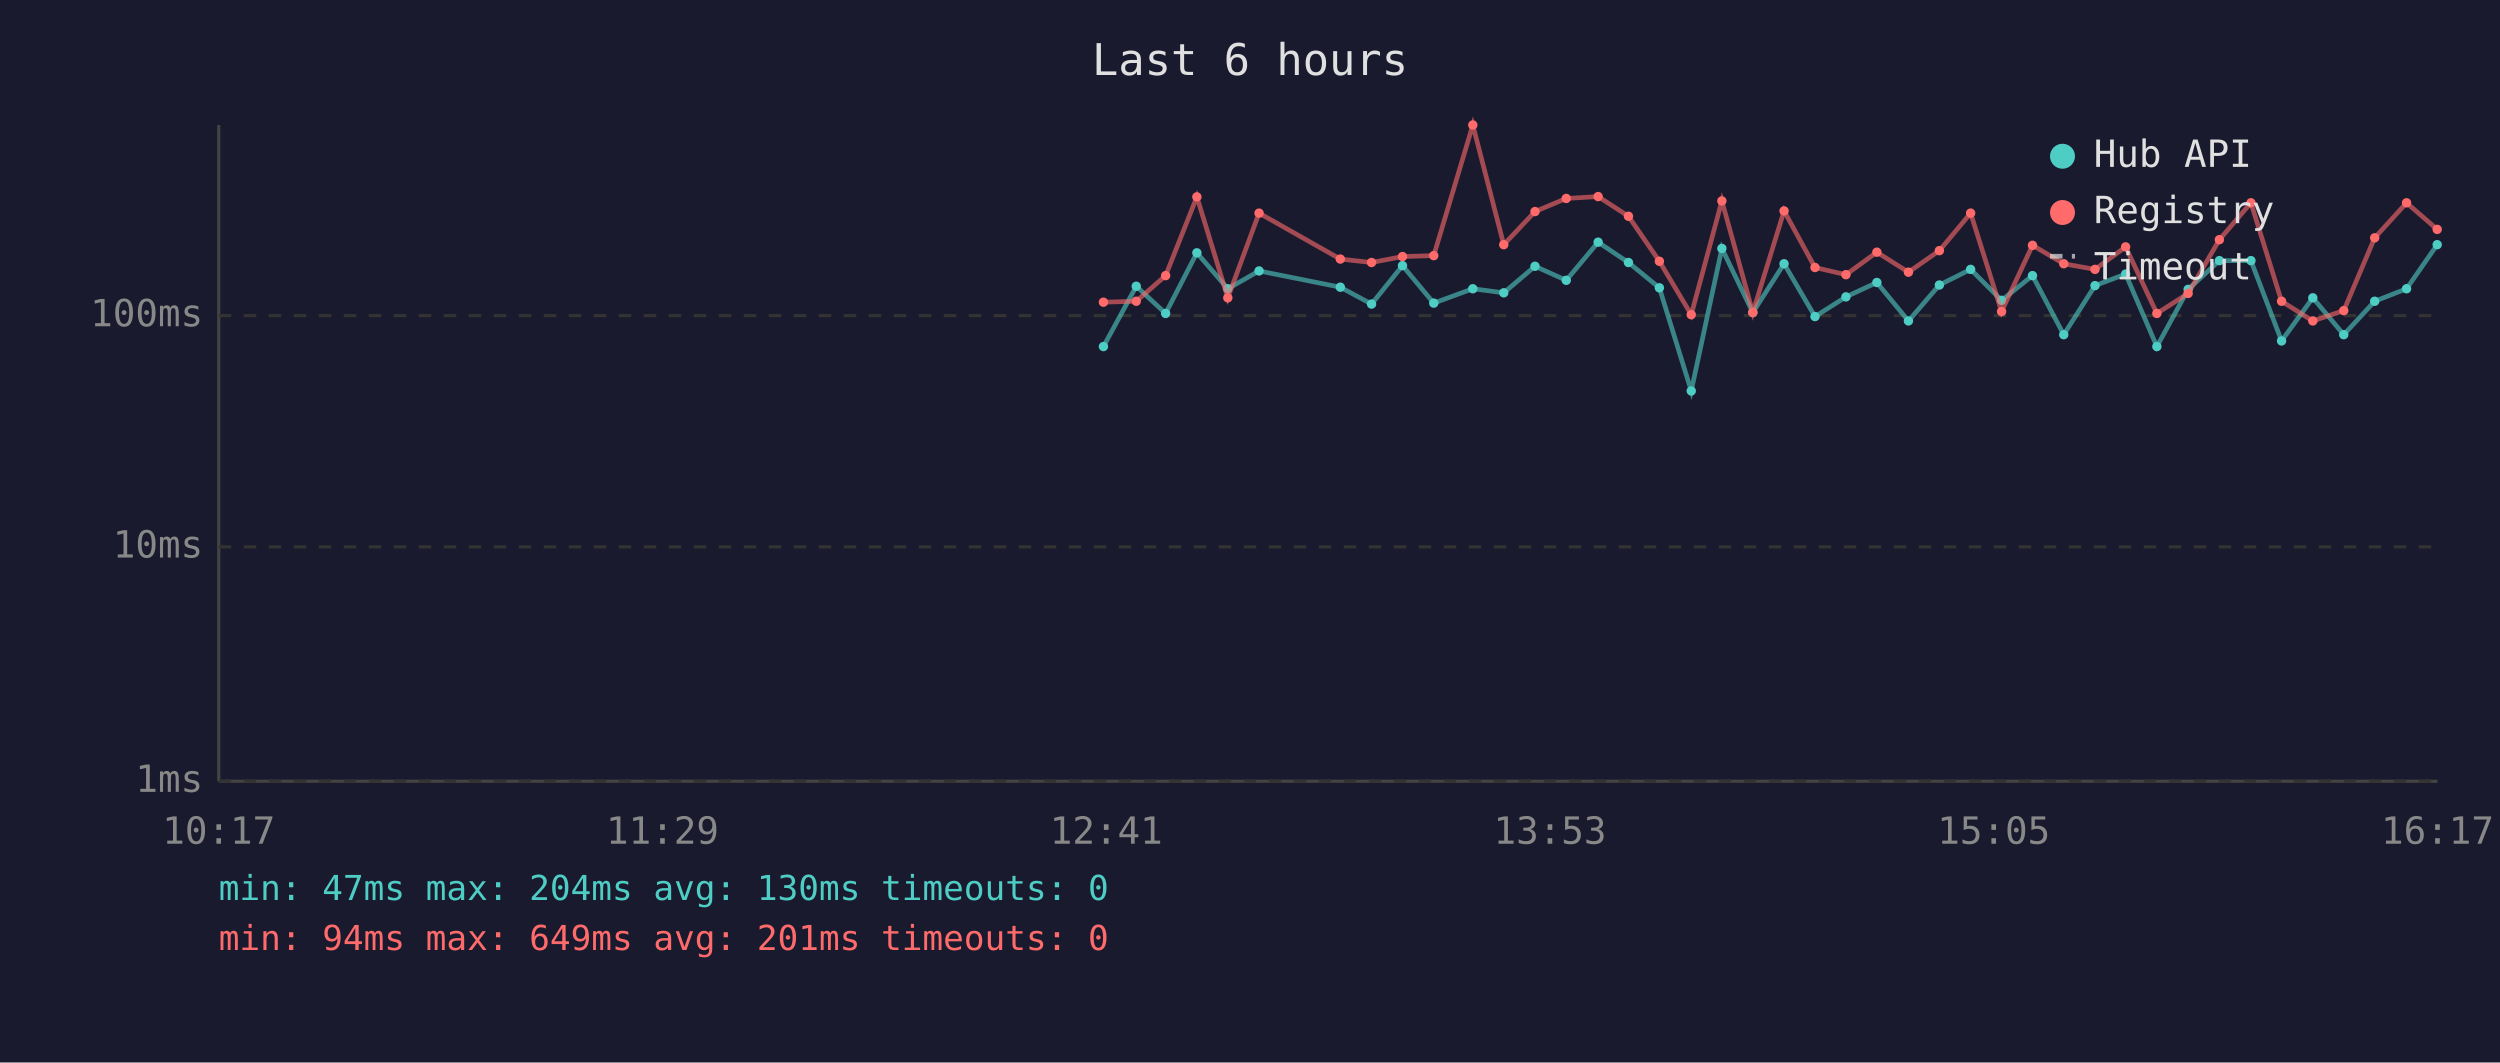
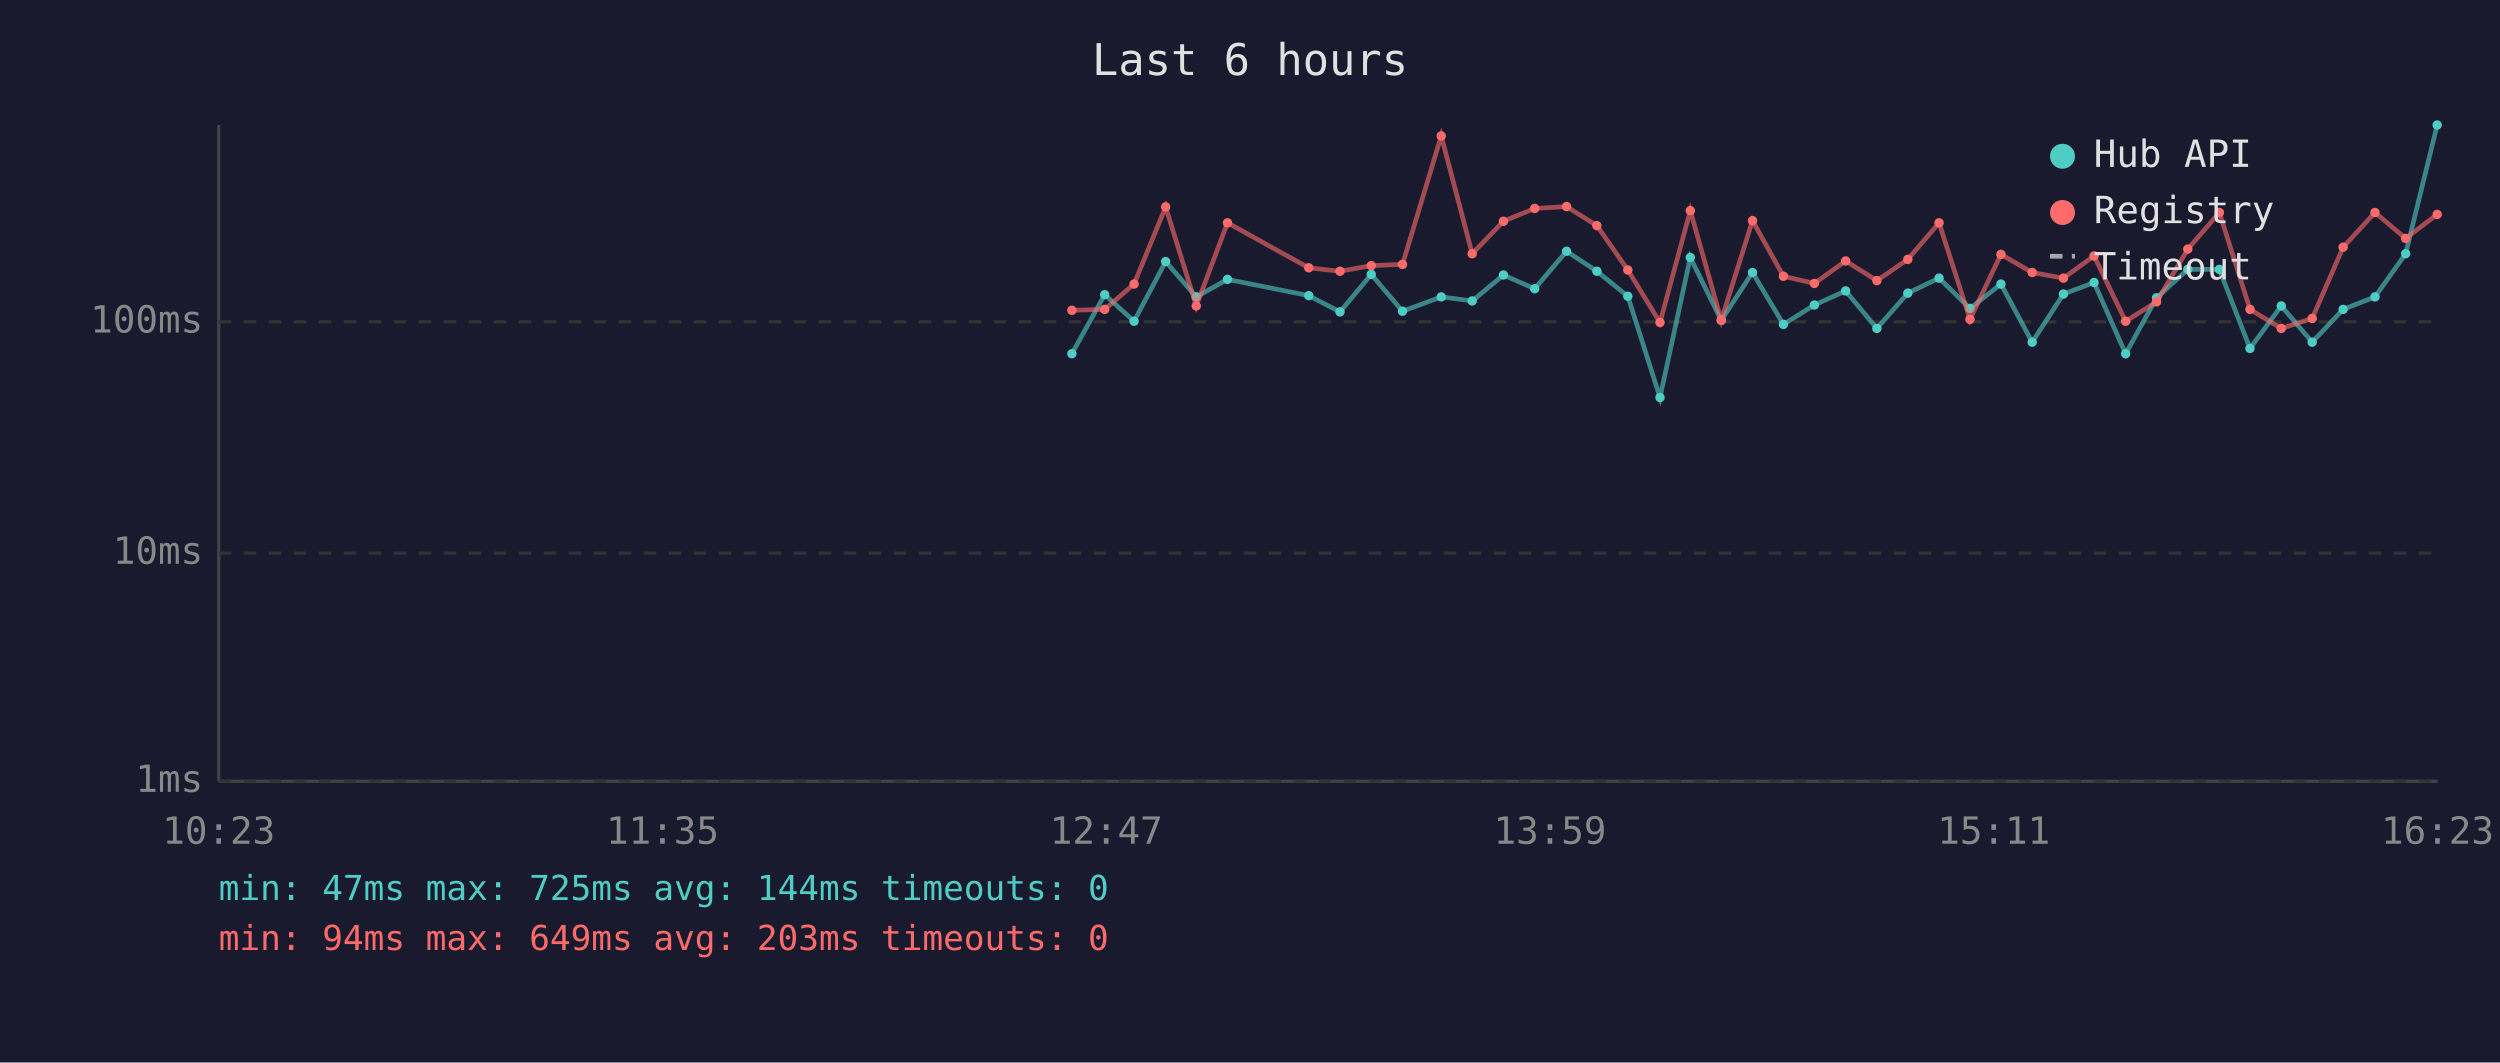
<svg xmlns="http://www.w3.org/2000/svg" viewBox="0 0 800 340" font-family="monospace" font-size="12">
  <rect width="800" height="340" fill="#1a1a2e" />
  <text x="400" y="24" fill="#e0e0e0" font-size="14" text-anchor="middle">Last 6 hours</text>
  <line x1="70" y1="40" x2="70" y2="250" stroke="#444" stroke-width="1" />
  <line x1="70" y1="250" x2="780" y2="250" stroke="#444" stroke-width="1" />
  <line x1="70" y1="250" x2="780" y2="250" stroke="#333" stroke-width="1" stroke-dasharray="4" />
  <text x="65" y="250" fill="#888" text-anchor="end" dominant-baseline="middle">1ms</text>
-   <line x1="70" y1="175" x2="780" y2="175" stroke="#333" stroke-width="1" stroke-dasharray="4" />
-   <text x="65" y="175" fill="#888" text-anchor="end" dominant-baseline="middle">10ms</text>
-   <line x1="70" y1="101" x2="780" y2="101" stroke="#333" stroke-width="1" stroke-dasharray="4" />
-   <text x="65" y="101" fill="#888" text-anchor="end" dominant-baseline="middle">100ms</text>
-   <text x="70" y="270" fill="#888" text-anchor="middle">10:17</text>
-   <text x="212" y="270" fill="#888" text-anchor="middle">11:29</text>
-   <text x="354" y="270" fill="#888" text-anchor="middle">12:41</text>
-   <text x="496" y="270" fill="#888" text-anchor="middle">13:53</text>
-   <text x="638" y="270" fill="#888" text-anchor="middle">15:05</text>
-   <text x="780" y="270" fill="#888" text-anchor="middle">16:17</text>
-   <polyline points="353.1,110.9 363.6,91.6 373.0,100.3 383.0,80.9 392.9,92.4 402.9,86.7 428.9,91.9 438.9,97.3 448.8,85.0 458.8,97.0 471.3,92.4 481.2,93.7 491.2,85.2 501.2,89.7 511.4,77.5 521.1,84.0 531.0,92.1 541.2,125.1 551.0,79.5 560.9,100.0 570.9,84.4 580.8,101.3 590.7,95.0 600.6,90.4 610.7,102.7 620.6,91.2 630.6,86.2 640.5,96.1 650.4,88.2 660.4,107.1 670.4,91.4 680.2,87.7 690.2,110.9 700.2,92.6 710.2,83.4 720.3,83.4 730.1,109.1 740.1,95.3 750.0,107.1 759.9,96.4 770.1,92.4 779.9,78.3" fill="none" stroke="#4ecdc4" stroke-width="1.5" opacity="0.6" />
-   <circle cx="353.1" cy="110.9" r="1.5" fill="#4ecdc4" />
-   <circle cx="363.6" cy="91.6" r="1.5" fill="#4ecdc4" />
-   <circle cx="373.0" cy="100.3" r="1.5" fill="#4ecdc4" />
-   <circle cx="383.0" cy="80.9" r="1.5" fill="#4ecdc4" />
-   <circle cx="392.9" cy="92.4" r="1.5" fill="#4ecdc4" />
-   <circle cx="402.9" cy="86.7" r="1.5" fill="#4ecdc4" />
-   <circle cx="428.9" cy="91.9" r="1.5" fill="#4ecdc4" />
-   <circle cx="438.9" cy="97.3" r="1.5" fill="#4ecdc4" />
-   <circle cx="448.8" cy="85.0" r="1.5" fill="#4ecdc4" />
-   <circle cx="458.8" cy="97.0" r="1.5" fill="#4ecdc4" />
-   <circle cx="471.3" cy="92.4" r="1.5" fill="#4ecdc4" />
-   <circle cx="481.2" cy="93.7" r="1.5" fill="#4ecdc4" />
-   <circle cx="491.2" cy="85.2" r="1.5" fill="#4ecdc4" />
-   <circle cx="501.2" cy="89.7" r="1.5" fill="#4ecdc4" />
-   <circle cx="511.4" cy="77.5" r="1.5" fill="#4ecdc4" />
-   <circle cx="521.1" cy="84.0" r="1.5" fill="#4ecdc4" />
-   <circle cx="531.0" cy="92.1" r="1.5" fill="#4ecdc4" />
-   <circle cx="541.2" cy="125.1" r="1.5" fill="#4ecdc4" />
-   <circle cx="551.0" cy="79.5" r="1.5" fill="#4ecdc4" />
-   <circle cx="560.9" cy="100.0" r="1.5" fill="#4ecdc4" />
-   <circle cx="570.9" cy="84.4" r="1.5" fill="#4ecdc4" />
-   <circle cx="580.8" cy="101.3" r="1.5" fill="#4ecdc4" />
-   <circle cx="590.7" cy="95.0" r="1.5" fill="#4ecdc4" />
-   <circle cx="600.6" cy="90.4" r="1.5" fill="#4ecdc4" />
-   <circle cx="610.7" cy="102.7" r="1.5" fill="#4ecdc4" />
-   <circle cx="620.6" cy="91.2" r="1.5" fill="#4ecdc4" />
-   <circle cx="630.6" cy="86.2" r="1.5" fill="#4ecdc4" />
-   <circle cx="640.5" cy="96.1" r="1.5" fill="#4ecdc4" />
-   <circle cx="650.4" cy="88.2" r="1.5" fill="#4ecdc4" />
-   <circle cx="660.4" cy="107.1" r="1.5" fill="#4ecdc4" />
-   <circle cx="670.4" cy="91.4" r="1.5" fill="#4ecdc4" />
-   <circle cx="680.2" cy="87.7" r="1.5" fill="#4ecdc4" />
-   <circle cx="690.2" cy="110.9" r="1.5" fill="#4ecdc4" />
-   <circle cx="700.2" cy="92.6" r="1.5" fill="#4ecdc4" />
-   <circle cx="710.2" cy="83.4" r="1.5" fill="#4ecdc4" />
-   <circle cx="720.3" cy="83.4" r="1.5" fill="#4ecdc4" />
-   <circle cx="730.1" cy="109.1" r="1.5" fill="#4ecdc4" />
-   <circle cx="740.1" cy="95.3" r="1.5" fill="#4ecdc4" />
-   <circle cx="750.0" cy="107.1" r="1.5" fill="#4ecdc4" />
-   <circle cx="759.9" cy="96.4" r="1.5" fill="#4ecdc4" />
-   <circle cx="770.1" cy="92.4" r="1.5" fill="#4ecdc4" />
-   <circle cx="779.9" cy="78.3" r="1.5" fill="#4ecdc4" />
-   <polyline points="353.1,96.7 363.6,96.4 373.0,88.2 383.0,63.0 392.9,95.3 402.9,68.2 428.9,82.9 438.9,84.0 448.8,82.1 458.8,81.8 471.3,40.0 481.2,78.3 491.2,67.7 501.2,63.5 511.4,62.9 521.1,69.2 531.0,83.6 541.2,100.7 551.0,64.3 560.9,100.0 570.9,67.5 580.8,85.6 590.7,87.9 600.6,80.7 610.7,87.1 620.6,80.2 630.6,68.2 640.5,99.7 650.4,78.5 660.4,84.4 670.4,86.2 680.2,79.0 690.2,100.3 700.2,93.9 710.2,76.7 720.3,64.9 730.1,96.4 740.1,102.7 750.0,99.4 759.9,76.1 770.1,64.9 779.9,73.4" fill="none" stroke="#ff6b6b" stroke-width="1.5" opacity="0.6" />
-   <circle cx="353.1" cy="96.7" r="1.5" fill="#ff6b6b" />
-   <circle cx="363.6" cy="96.4" r="1.5" fill="#ff6b6b" />
-   <circle cx="373.0" cy="88.2" r="1.5" fill="#ff6b6b" />
-   <circle cx="383.0" cy="63.0" r="1.5" fill="#ff6b6b" />
-   <circle cx="392.9" cy="95.3" r="1.5" fill="#ff6b6b" />
-   <circle cx="402.9" cy="68.2" r="1.5" fill="#ff6b6b" />
-   <circle cx="428.9" cy="82.9" r="1.5" fill="#ff6b6b" />
-   <circle cx="438.9" cy="84.0" r="1.5" fill="#ff6b6b" />
-   <circle cx="448.8" cy="82.1" r="1.5" fill="#ff6b6b" />
-   <circle cx="458.8" cy="81.8" r="1.5" fill="#ff6b6b" />
-   <circle cx="471.3" cy="40.0" r="1.5" fill="#ff6b6b" />
-   <circle cx="481.2" cy="78.3" r="1.5" fill="#ff6b6b" />
-   <circle cx="491.2" cy="67.7" r="1.5" fill="#ff6b6b" />
-   <circle cx="501.2" cy="63.5" r="1.5" fill="#ff6b6b" />
-   <circle cx="511.4" cy="62.9" r="1.5" fill="#ff6b6b" />
-   <circle cx="521.1" cy="69.2" r="1.5" fill="#ff6b6b" />
-   <circle cx="531.0" cy="83.6" r="1.5" fill="#ff6b6b" />
-   <circle cx="541.2" cy="100.7" r="1.5" fill="#ff6b6b" />
-   <circle cx="551.0" cy="64.3" r="1.5" fill="#ff6b6b" />
-   <circle cx="560.9" cy="100.0" r="1.5" fill="#ff6b6b" />
-   <circle cx="570.9" cy="67.5" r="1.5" fill="#ff6b6b" />
-   <circle cx="580.8" cy="85.6" r="1.5" fill="#ff6b6b" />
-   <circle cx="590.7" cy="87.9" r="1.5" fill="#ff6b6b" />
-   <circle cx="600.6" cy="80.7" r="1.5" fill="#ff6b6b" />
-   <circle cx="610.7" cy="87.1" r="1.5" fill="#ff6b6b" />
-   <circle cx="620.6" cy="80.2" r="1.5" fill="#ff6b6b" />
-   <circle cx="630.6" cy="68.2" r="1.5" fill="#ff6b6b" />
-   <circle cx="640.5" cy="99.7" r="1.5" fill="#ff6b6b" />
-   <circle cx="650.4" cy="78.5" r="1.5" fill="#ff6b6b" />
-   <circle cx="660.4" cy="84.4" r="1.5" fill="#ff6b6b" />
-   <circle cx="670.4" cy="86.2" r="1.5" fill="#ff6b6b" />
-   <circle cx="680.2" cy="79.0" r="1.5" fill="#ff6b6b" />
-   <circle cx="690.2" cy="100.3" r="1.5" fill="#ff6b6b" />
-   <circle cx="700.2" cy="93.9" r="1.5" fill="#ff6b6b" />
-   <circle cx="710.2" cy="76.7" r="1.5" fill="#ff6b6b" />
-   <circle cx="720.3" cy="64.9" r="1.5" fill="#ff6b6b" />
-   <circle cx="730.1" cy="96.4" r="1.5" fill="#ff6b6b" />
-   <circle cx="740.1" cy="102.7" r="1.5" fill="#ff6b6b" />
-   <circle cx="750.0" cy="99.4" r="1.5" fill="#ff6b6b" />
-   <circle cx="759.9" cy="76.1" r="1.5" fill="#ff6b6b" />
-   <circle cx="770.1" cy="64.9" r="1.5" fill="#ff6b6b" />
-   <circle cx="779.9" cy="73.4" r="1.5" fill="#ff6b6b" />
+   <line x1="70" y1="177" x2="780" y2="177" stroke="#333" stroke-width="1" stroke-dasharray="4" />
+   <text x="65" y="177" fill="#888" text-anchor="end" dominant-baseline="middle">10ms</text>
+   <line x1="70" y1="103" x2="780" y2="103" stroke="#333" stroke-width="1" stroke-dasharray="4" />
+   <text x="65" y="103" fill="#888" text-anchor="end" dominant-baseline="middle">100ms</text>
+   <text x="70" y="270" fill="#888" text-anchor="middle">10:23</text>
+   <text x="212" y="270" fill="#888" text-anchor="middle">11:35</text>
+   <text x="354" y="270" fill="#888" text-anchor="middle">12:47</text>
+   <text x="496" y="270" fill="#888" text-anchor="middle">13:59</text>
+   <text x="638" y="270" fill="#888" text-anchor="middle">15:11</text>
+   <text x="780" y="270" fill="#888" text-anchor="middle">16:23</text>
+   <polyline points="343.0,113.2 353.5,94.3 362.9,102.8 373.0,83.7 382.8,95.0 392.8,89.4 418.8,94.6 428.8,99.8 438.8,87.8 448.8,99.6 461.2,95.0 471.1,96.3 481.1,88.0 491.1,92.4 501.3,80.4 511.0,86.8 520.9,94.8 531.2,127.2 540.9,82.4 550.8,102.5 560.8,87.2 570.7,103.8 580.6,97.6 590.6,93.1 600.6,105.1 610.5,93.8 620.5,89.0 630.4,98.7 640.3,90.9 650.3,109.5 660.3,94.1 670.1,90.4 680.2,113.2 690.1,95.3 700.1,86.2 710.2,86.2 720.0,111.5 730.0,97.9 739.9,109.5 749.8,99.0 760.0,95.0 769.8,81.2 779.9,40.0" fill="none" stroke="#4ecdc4" stroke-width="1.5" opacity="0.6" />
+   <circle cx="343.0" cy="113.2" r="1.5" fill="#4ecdc4" />
+   <circle cx="353.5" cy="94.3" r="1.5" fill="#4ecdc4" />
+   <circle cx="362.9" cy="102.8" r="1.5" fill="#4ecdc4" />
+   <circle cx="373.0" cy="83.7" r="1.5" fill="#4ecdc4" />
+   <circle cx="382.8" cy="95.0" r="1.5" fill="#4ecdc4" />
+   <circle cx="392.8" cy="89.4" r="1.5" fill="#4ecdc4" />
+   <circle cx="418.8" cy="94.6" r="1.5" fill="#4ecdc4" />
+   <circle cx="428.8" cy="99.8" r="1.5" fill="#4ecdc4" />
+   <circle cx="438.8" cy="87.8" r="1.5" fill="#4ecdc4" />
+   <circle cx="448.8" cy="99.6" r="1.5" fill="#4ecdc4" />
+   <circle cx="461.2" cy="95.0" r="1.5" fill="#4ecdc4" />
+   <circle cx="471.1" cy="96.3" r="1.5" fill="#4ecdc4" />
+   <circle cx="481.1" cy="88.0" r="1.5" fill="#4ecdc4" />
+   <circle cx="491.1" cy="92.4" r="1.5" fill="#4ecdc4" />
+   <circle cx="501.3" cy="80.4" r="1.5" fill="#4ecdc4" />
+   <circle cx="511.0" cy="86.8" r="1.5" fill="#4ecdc4" />
+   <circle cx="520.9" cy="94.8" r="1.5" fill="#4ecdc4" />
+   <circle cx="531.2" cy="127.2" r="1.5" fill="#4ecdc4" />
+   <circle cx="540.9" cy="82.4" r="1.5" fill="#4ecdc4" />
+   <circle cx="550.8" cy="102.5" r="1.5" fill="#4ecdc4" />
+   <circle cx="560.8" cy="87.2" r="1.5" fill="#4ecdc4" />
+   <circle cx="570.7" cy="103.8" r="1.5" fill="#4ecdc4" />
+   <circle cx="580.6" cy="97.6" r="1.5" fill="#4ecdc4" />
+   <circle cx="590.6" cy="93.1" r="1.5" fill="#4ecdc4" />
+   <circle cx="600.6" cy="105.1" r="1.5" fill="#4ecdc4" />
+   <circle cx="610.5" cy="93.8" r="1.5" fill="#4ecdc4" />
+   <circle cx="620.5" cy="89.0" r="1.5" fill="#4ecdc4" />
+   <circle cx="630.4" cy="98.7" r="1.5" fill="#4ecdc4" />
+   <circle cx="640.3" cy="90.9" r="1.5" fill="#4ecdc4" />
+   <circle cx="650.3" cy="109.5" r="1.5" fill="#4ecdc4" />
+   <circle cx="660.3" cy="94.1" r="1.5" fill="#4ecdc4" />
+   <circle cx="670.1" cy="90.4" r="1.5" fill="#4ecdc4" />
+   <circle cx="680.2" cy="113.2" r="1.5" fill="#4ecdc4" />
+   <circle cx="690.1" cy="95.3" r="1.5" fill="#4ecdc4" />
+   <circle cx="700.1" cy="86.2" r="1.5" fill="#4ecdc4" />
+   <circle cx="710.2" cy="86.2" r="1.5" fill="#4ecdc4" />
+   <circle cx="720.0" cy="111.5" r="1.5" fill="#4ecdc4" />
+   <circle cx="730.0" cy="97.9" r="1.5" fill="#4ecdc4" />
+   <circle cx="739.9" cy="109.5" r="1.5" fill="#4ecdc4" />
+   <circle cx="749.8" cy="99.0" r="1.5" fill="#4ecdc4" />
+   <circle cx="760.0" cy="95.0" r="1.5" fill="#4ecdc4" />
+   <circle cx="769.8" cy="81.2" r="1.5" fill="#4ecdc4" />
+   <circle cx="779.9" cy="40.0" r="1.5" fill="#4ecdc4" />
+   <polyline points="343.0,99.3 353.5,99.0 362.9,90.9 373.0,66.2 382.8,97.9 392.8,71.3 418.8,85.7 428.8,86.8 438.8,85.0 448.8,84.6 461.2,43.5 471.1,81.2 481.1,70.8 491.1,66.7 501.3,66.1 511.0,72.2 520.9,86.4 531.2,103.2 540.9,67.4 550.8,102.5 560.8,70.6 570.7,88.4 580.6,90.7 590.6,83.5 600.6,89.8 610.5,83.0 620.5,71.3 630.4,102.2 640.3,81.4 650.3,87.2 660.3,89.0 670.1,81.9 680.2,102.8 690.1,96.6 700.1,79.7 710.2,68.0 720.0,99.0 730.0,105.1 739.9,101.9 749.8,79.1 760.0,68.0 769.8,76.3 779.9,68.6" fill="none" stroke="#ff6b6b" stroke-width="1.5" opacity="0.6" />
+   <circle cx="343.0" cy="99.3" r="1.5" fill="#ff6b6b" />
+   <circle cx="353.5" cy="99.0" r="1.5" fill="#ff6b6b" />
+   <circle cx="362.9" cy="90.9" r="1.5" fill="#ff6b6b" />
+   <circle cx="373.0" cy="66.2" r="1.5" fill="#ff6b6b" />
+   <circle cx="382.8" cy="97.9" r="1.5" fill="#ff6b6b" />
+   <circle cx="392.8" cy="71.3" r="1.5" fill="#ff6b6b" />
+   <circle cx="418.8" cy="85.7" r="1.5" fill="#ff6b6b" />
+   <circle cx="428.8" cy="86.8" r="1.5" fill="#ff6b6b" />
+   <circle cx="438.8" cy="85.0" r="1.5" fill="#ff6b6b" />
+   <circle cx="448.8" cy="84.6" r="1.5" fill="#ff6b6b" />
+   <circle cx="461.2" cy="43.5" r="1.5" fill="#ff6b6b" />
+   <circle cx="471.1" cy="81.2" r="1.5" fill="#ff6b6b" />
+   <circle cx="481.1" cy="70.8" r="1.5" fill="#ff6b6b" />
+   <circle cx="491.1" cy="66.7" r="1.5" fill="#ff6b6b" />
+   <circle cx="501.3" cy="66.1" r="1.5" fill="#ff6b6b" />
+   <circle cx="511.0" cy="72.2" r="1.5" fill="#ff6b6b" />
+   <circle cx="520.9" cy="86.4" r="1.5" fill="#ff6b6b" />
+   <circle cx="531.2" cy="103.2" r="1.5" fill="#ff6b6b" />
+   <circle cx="540.9" cy="67.4" r="1.5" fill="#ff6b6b" />
+   <circle cx="550.8" cy="102.5" r="1.5" fill="#ff6b6b" />
+   <circle cx="560.8" cy="70.6" r="1.5" fill="#ff6b6b" />
+   <circle cx="570.7" cy="88.4" r="1.5" fill="#ff6b6b" />
+   <circle cx="580.6" cy="90.7" r="1.5" fill="#ff6b6b" />
+   <circle cx="590.6" cy="83.5" r="1.5" fill="#ff6b6b" />
+   <circle cx="600.6" cy="89.8" r="1.5" fill="#ff6b6b" />
+   <circle cx="610.5" cy="83.0" r="1.5" fill="#ff6b6b" />
+   <circle cx="620.5" cy="71.3" r="1.5" fill="#ff6b6b" />
+   <circle cx="630.4" cy="102.2" r="1.5" fill="#ff6b6b" />
+   <circle cx="640.3" cy="81.4" r="1.5" fill="#ff6b6b" />
+   <circle cx="650.3" cy="87.2" r="1.5" fill="#ff6b6b" />
+   <circle cx="660.3" cy="89.0" r="1.5" fill="#ff6b6b" />
+   <circle cx="670.1" cy="81.9" r="1.5" fill="#ff6b6b" />
+   <circle cx="680.2" cy="102.8" r="1.5" fill="#ff6b6b" />
+   <circle cx="690.1" cy="96.6" r="1.5" fill="#ff6b6b" />
+   <circle cx="700.1" cy="79.7" r="1.5" fill="#ff6b6b" />
+   <circle cx="710.2" cy="68.0" r="1.5" fill="#ff6b6b" />
+   <circle cx="720.0" cy="99.0" r="1.5" fill="#ff6b6b" />
+   <circle cx="730.0" cy="105.1" r="1.5" fill="#ff6b6b" />
+   <circle cx="739.9" cy="101.9" r="1.5" fill="#ff6b6b" />
+   <circle cx="749.8" cy="79.1" r="1.5" fill="#ff6b6b" />
+   <circle cx="760.0" cy="68.0" r="1.5" fill="#ff6b6b" />
+   <circle cx="769.8" cy="76.3" r="1.5" fill="#ff6b6b" />
+   <circle cx="779.9" cy="68.6" r="1.5" fill="#ff6b6b" />
  <circle cx="660" cy="50" r="4" fill="#4ecdc4" />
  <text x="670" y="50" fill="#e0e0e0" dominant-baseline="middle">Hub API</text>
  <circle cx="660" cy="68" r="4" fill="#ff6b6b" />
  <text x="670" y="68" fill="#e0e0e0" dominant-baseline="middle">Registry</text>
  <line x1="656" y1="82" x2="664" y2="82" stroke="#e0e0e0" stroke-width="1.5" stroke-dasharray="4,3" opacity="0.7" />
  <text x="670" y="86" fill="#e0e0e0" dominant-baseline="middle">Timeout</text>
-   <text x="70" y="288" fill="#4ecdc4" font-size="11">min: 47ms  max: 204ms  avg: 130ms  timeouts: 0</text>
-   <text x="70" y="304" fill="#ff6b6b" font-size="11">min: 94ms  max: 649ms  avg: 201ms  timeouts: 0</text>
+   <text x="70" y="288" fill="#4ecdc4" font-size="11">min: 47ms  max: 725ms  avg: 144ms  timeouts: 0</text>
+   <text x="70" y="304" fill="#ff6b6b" font-size="11">min: 94ms  max: 649ms  avg: 203ms  timeouts: 0</text>
</svg>
